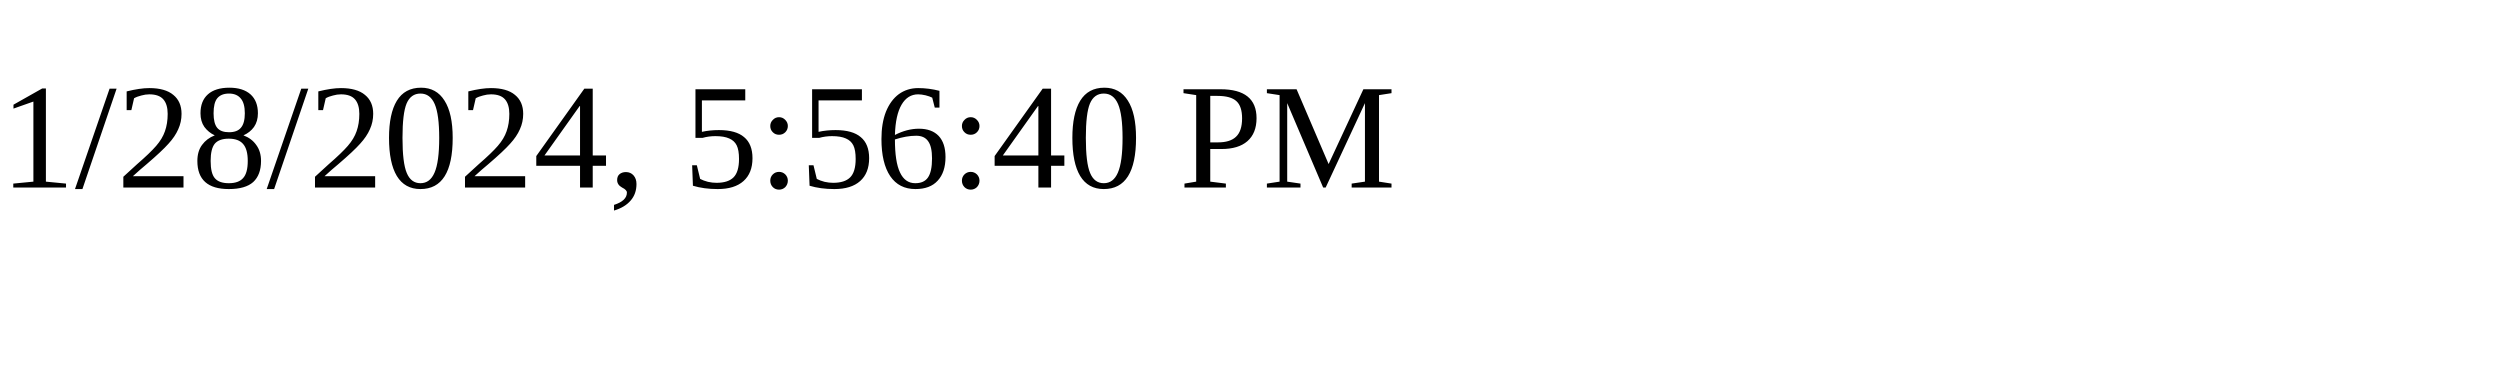
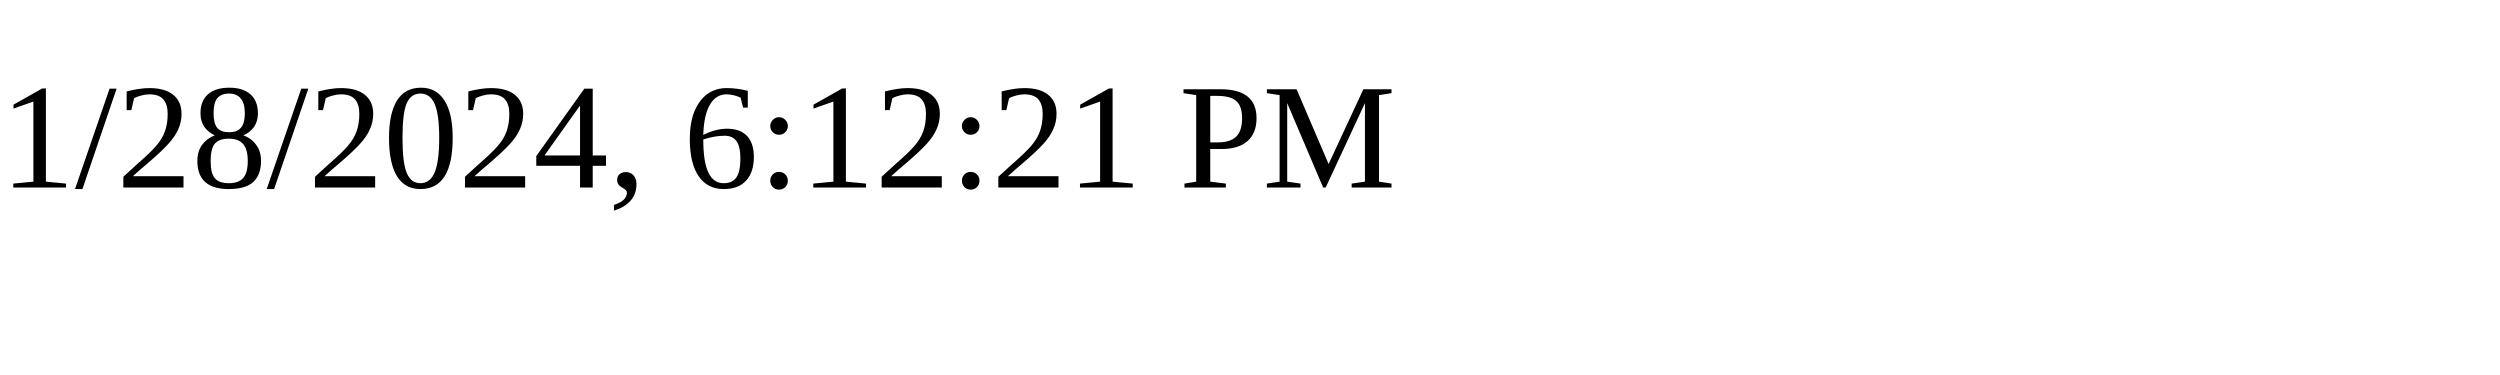
<svg xmlns="http://www.w3.org/2000/svg" height="30" width="200">
-   <text x="0" y="15">1/28/2024, 5:56:40 PM</text>
+   <text x="0" y="15">1/28/2024, 6:12:21 PM</text>
</svg>
